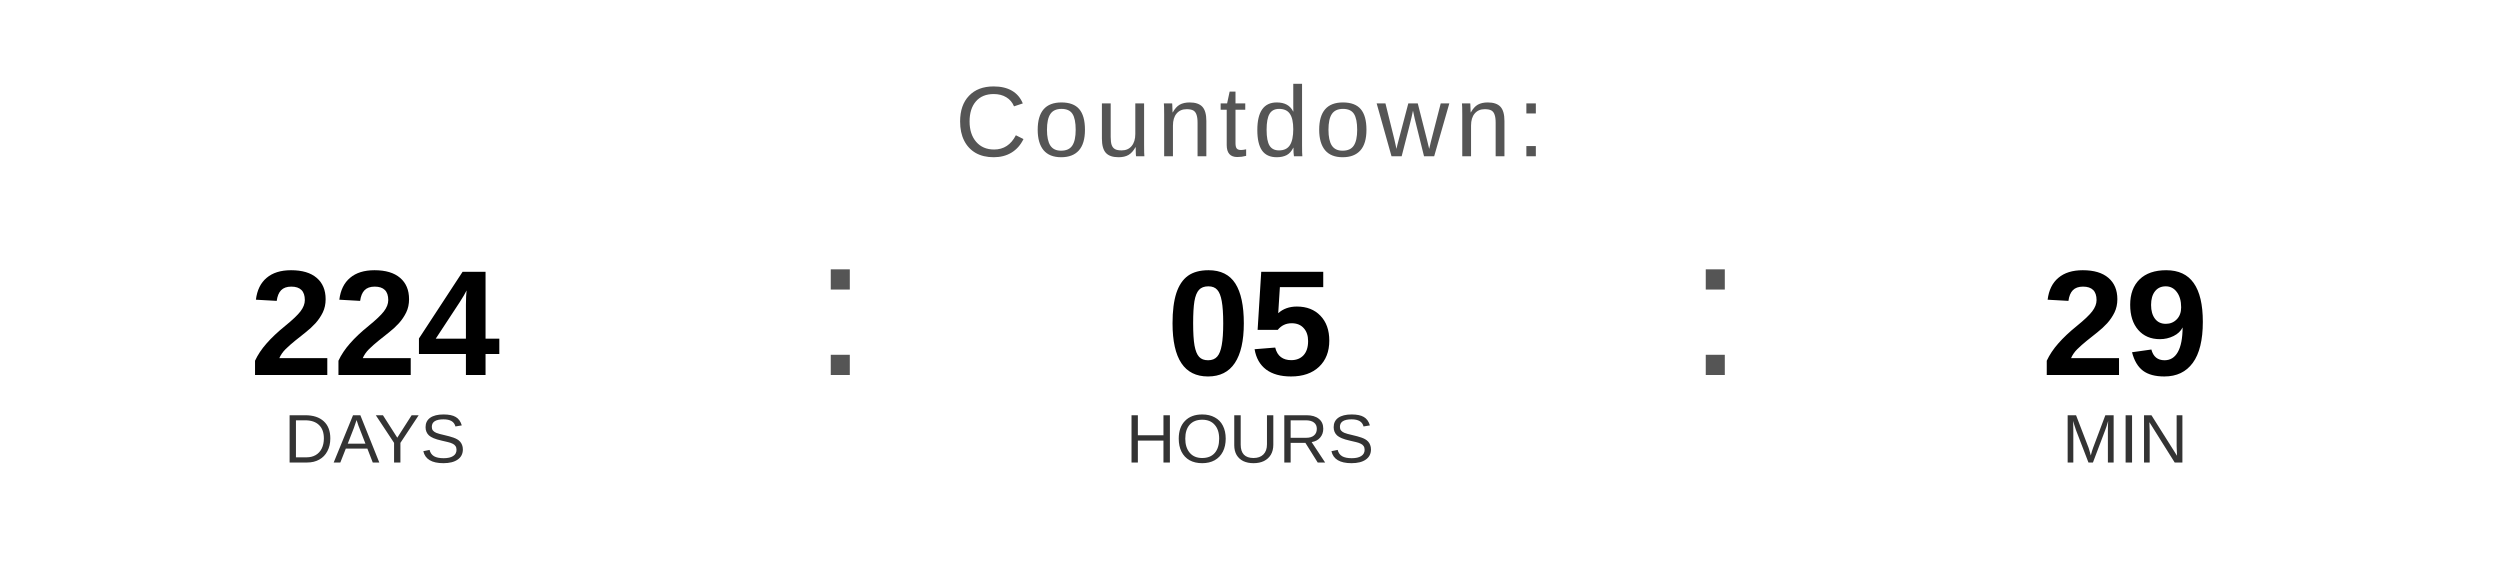
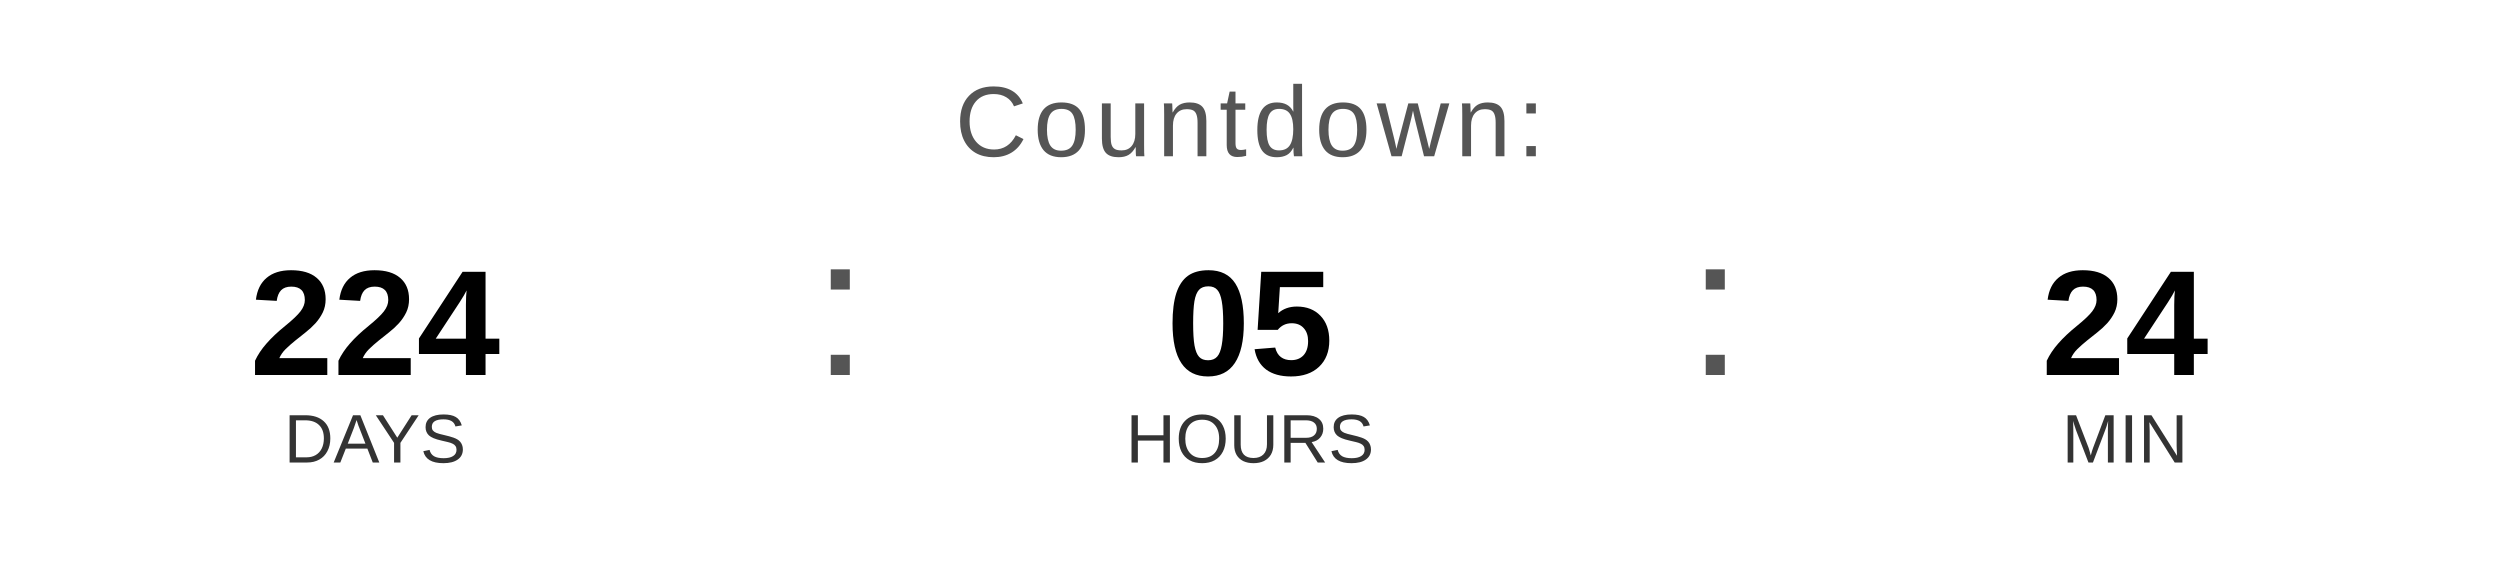
<svg xmlns="http://www.w3.org/2000/svg" width="400" height="90" viewBox="0 0 400 90">
  <text x="200" y="25" font-family="Arial, Helvetica, sans-serif" font-size="16" fill="#555555" text-anchor="middle" letter-spacing="1">
    Countdown:
  </text>
  <text x="60" y="60" font-family="Arial, Helvetica, sans-serif" font-size="24" font-weight="bold" fill="#000000" text-anchor="middle">224</text>
  <text x="60" y="74" font-family="Arial, Helvetica, sans-serif" font-size="11" fill="#333333" text-anchor="middle">DAYS</text>
  <text x="130" y="60" font-family="Arial, sans-serif" font-size="32" fill="#555555">:</text>
  <text x="200" y="60" font-family="Arial, Helvetica, sans-serif" font-size="24" font-weight="bold" fill="#000000" text-anchor="middle">05</text>
  <text x="200" y="74" font-family="Arial, Helvetica, sans-serif" font-size="11" fill="#333333" text-anchor="middle">HOURS</text>
  <text x="270" y="60" font-family="Arial, sans-serif" font-size="32" fill="#555555">:</text>
-   <text x="340" y="60" font-family="Arial, Helvetica, sans-serif" font-size="24" font-weight="bold" fill="#000000" text-anchor="middle">29</text>
+   <text x="340" y="60" font-family="Arial, Helvetica, sans-serif" font-size="24" font-weight="bold" fill="#000000" text-anchor="middle">24</text>
  <text x="340" y="74" font-family="Arial, Helvetica, sans-serif" font-size="11" fill="#333333" text-anchor="middle">MIN</text>
</svg>
